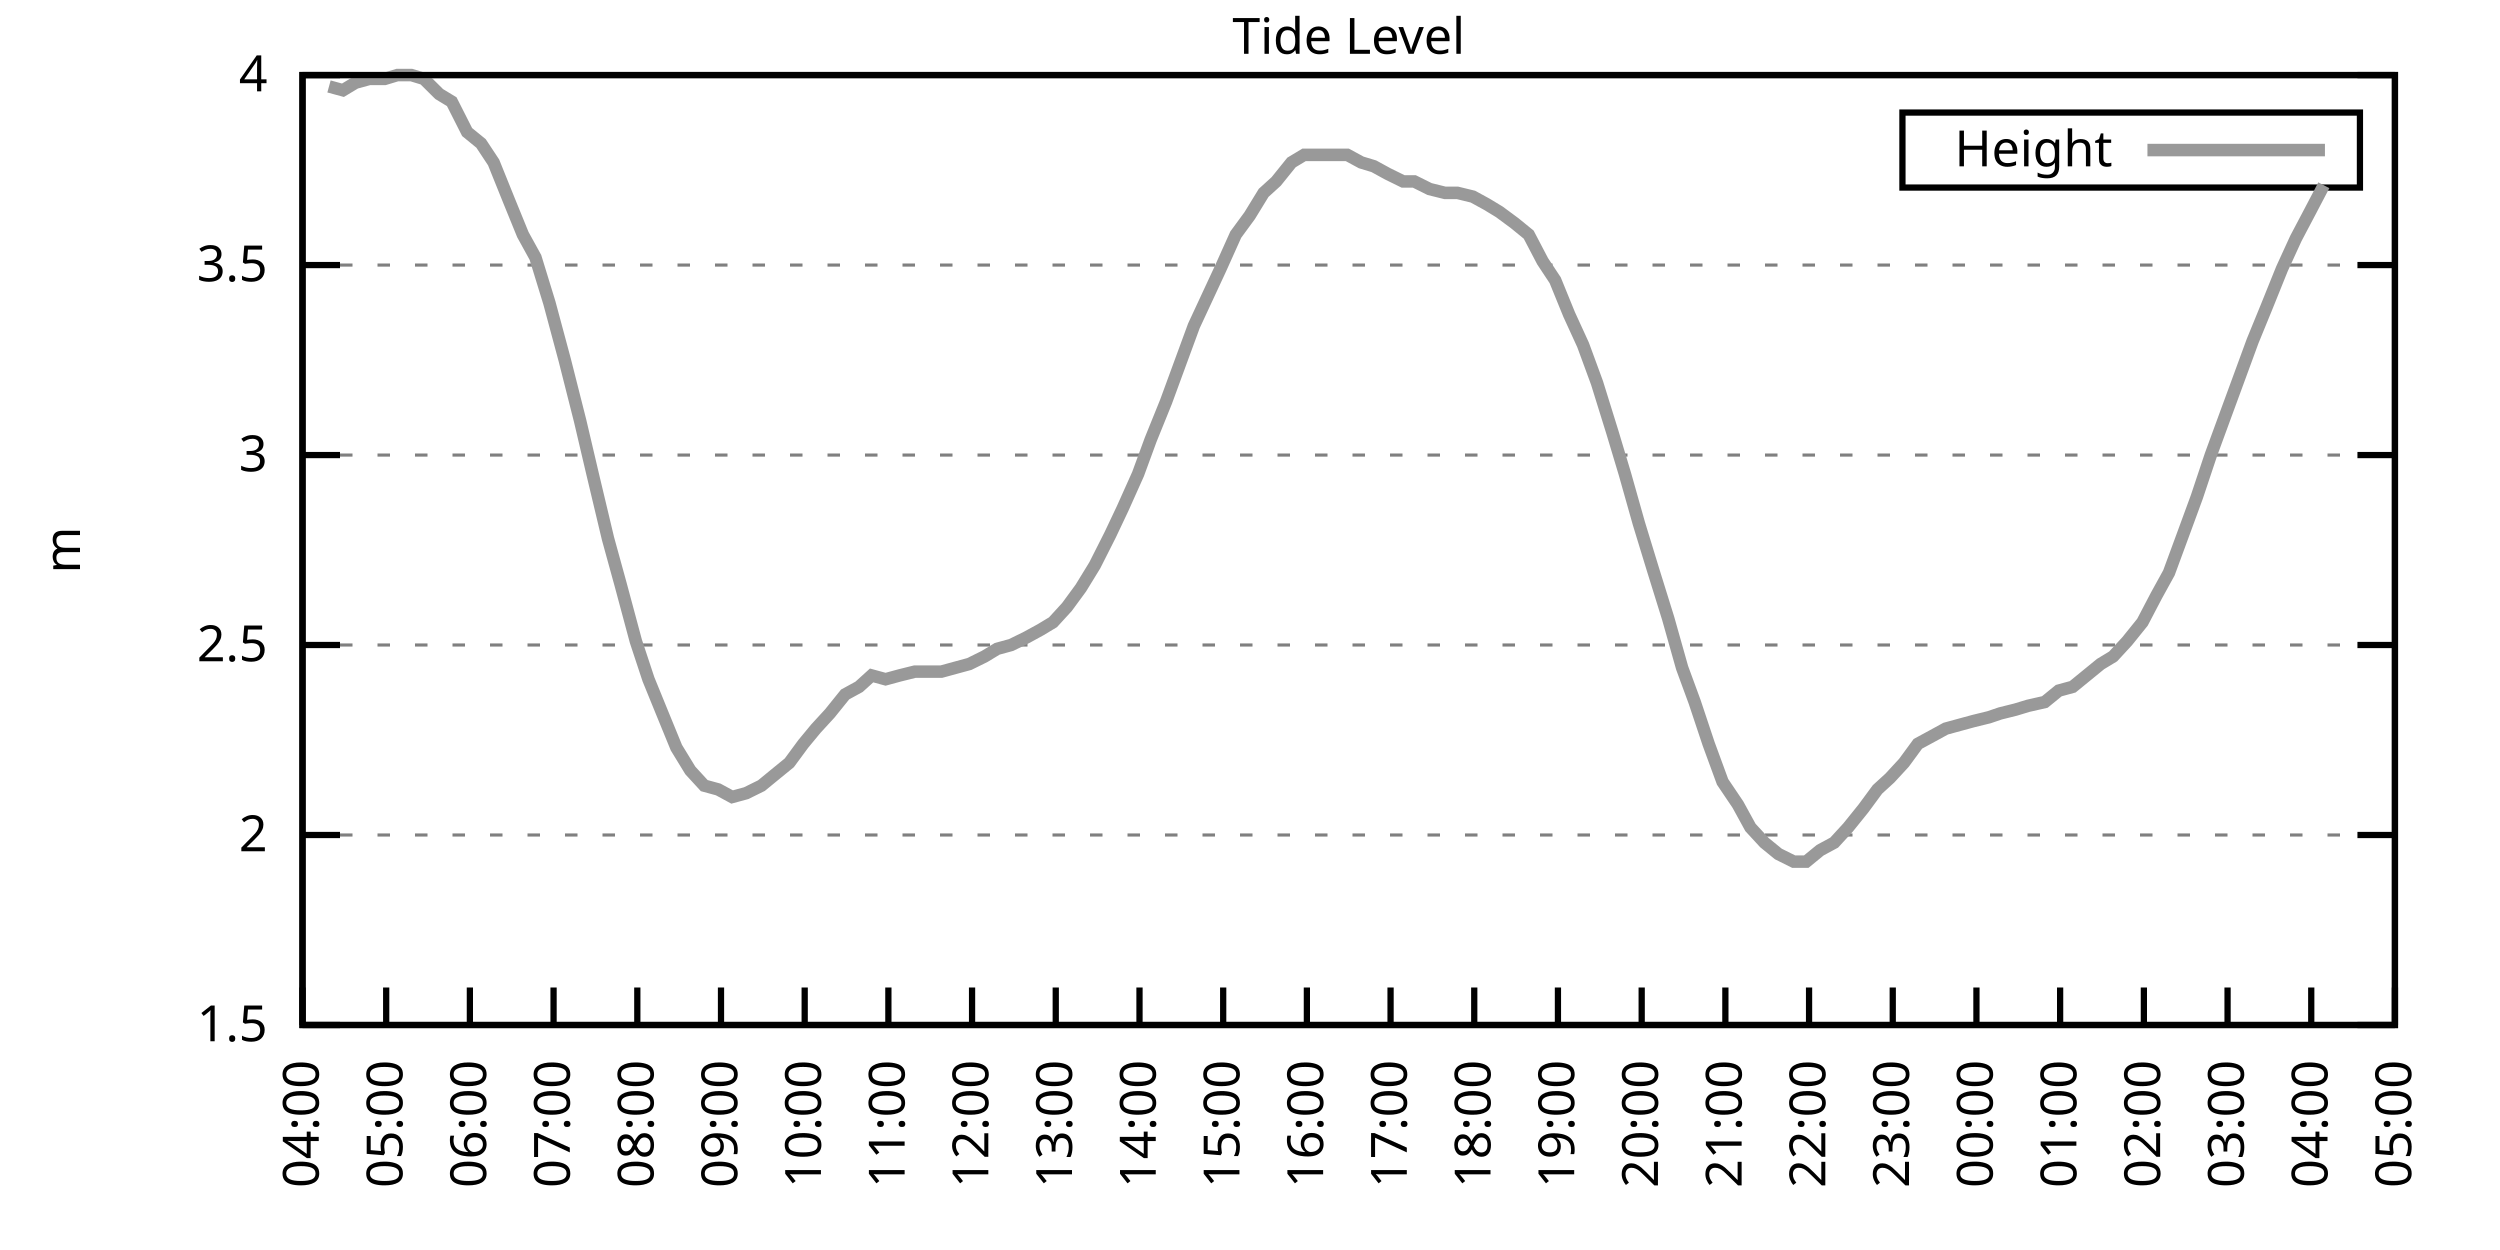
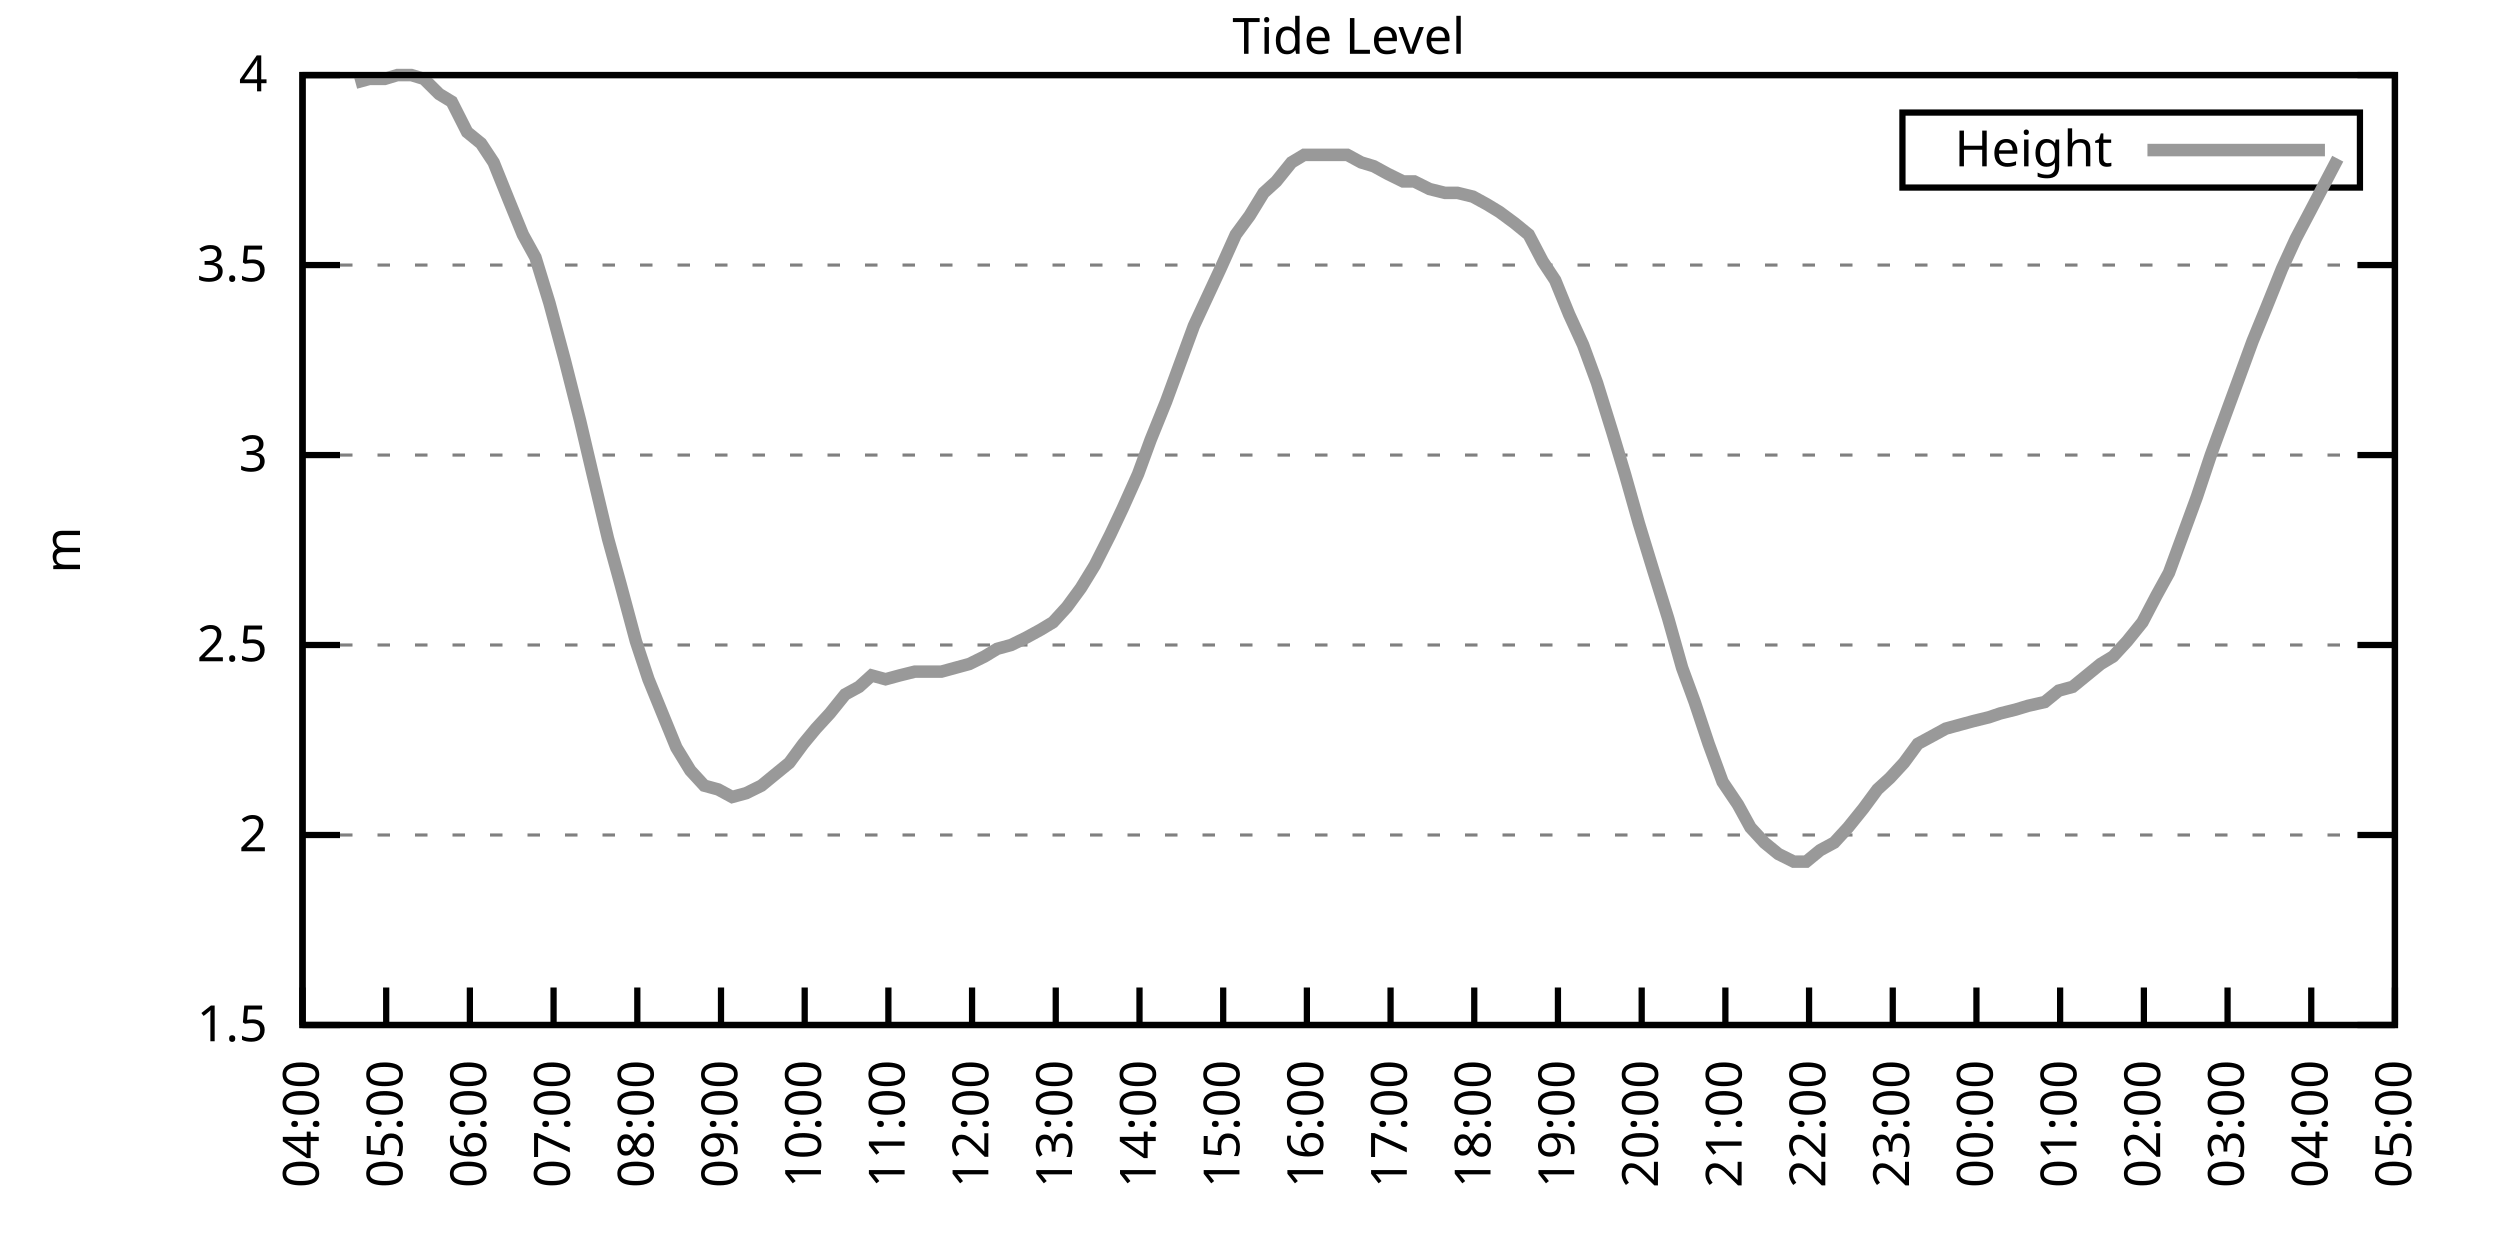
<svg xmlns="http://www.w3.org/2000/svg" xmlns:xlink="http://www.w3.org/1999/xlink" width="400" height="200" viewBox="0 0 400 200">
  <g id="gnuplot_canvas">
    <rect x="0" y="0" width="400" height="200" fill="none" />
    <defs>
      <circle id="gpDot" r="0.5" stroke-width="0.5" stroke="currentColor" />
      <path id="gpPt0" stroke-width="0.333" stroke="currentColor" d="M-1,0 h2 M0,-1 v2" />
      <path id="gpPt1" stroke-width="0.333" stroke="currentColor" d="M-1,-1 L1,1 M1,-1 L-1,1" />
      <path id="gpPt2" stroke-width="0.333" stroke="currentColor" d="M-1,0 L1,0 M0,-1 L0,1 M-1,-1 L1,1 M-1,1 L1,-1" />
      <rect id="gpPt3" stroke-width="0.333" stroke="currentColor" x="-1" y="-1" width="2" height="2" />
      <rect id="gpPt4" stroke-width="0.333" stroke="currentColor" fill="currentColor" x="-1" y="-1" width="2" height="2" />
      <circle id="gpPt5" stroke-width="0.333" stroke="currentColor" cx="0" cy="0" r="1" />
      <use xlink:href="#gpPt5" id="gpPt6" fill="currentColor" stroke="none" />
      <path id="gpPt7" stroke-width="0.333" stroke="currentColor" d="M0,-1.33 L-1.33,0.67 L1.33,0.67 z" />
      <use xlink:href="#gpPt7" id="gpPt8" fill="currentColor" stroke="none" />
      <use xlink:href="#gpPt7" id="gpPt9" stroke="currentColor" transform="rotate(180)" />
      <use xlink:href="#gpPt9" id="gpPt10" fill="currentColor" stroke="none" />
      <use xlink:href="#gpPt3" id="gpPt11" stroke="currentColor" transform="rotate(45)" />
      <use xlink:href="#gpPt11" id="gpPt12" fill="currentColor" stroke="none" />
      <path id="gpPt13" stroke-width="0.333" stroke="currentColor" d="M0,1.330 L1.265,0.411 L0.782,-1.067 L-0.782,-1.076 L-1.265,0.411 z" />
      <use xlink:href="#gpPt13" id="gpPt14" fill="currentColor" stroke="none" />
      <filter id="textbox" filterUnits="objectBoundingBox" x="0" y="0" height="1" width="1">
        <feFlood flood-color="white" flood-opacity="1" result="bgnd" />
        <feComposite in="SourceGraphic" in2="bgnd" operator="atop" />
      </filter>
      <filter id="greybox" filterUnits="objectBoundingBox" x="0" y="0" height="1" width="1">
        <feFlood flood-color="lightgrey" flood-opacity="1" result="grey" />
        <feComposite in="SourceGraphic" in2="grey" operator="atop" />
      </filter>
    </defs>
    <g fill="none" color="white" stroke="currentColor" stroke-width="1.00" stroke-linecap="butt" stroke-linejoin="miter">
</g>
    <g fill="none" color="black" stroke="currentColor" stroke-width="1.00" stroke-linecap="butt" stroke-linejoin="miter">
      <g stroke="none" shape-rendering="crispEdges">
        <polygon fill="rgb(255, 255, 255)" points="48.40,164.00 383.18,164.00 383.18,12.02 48.40,12.02 " />
      </g>
    </g>
    <g fill="none" color="black" stroke="currentColor" stroke-width="1.00" stroke-linecap="butt" stroke-linejoin="miter">
</g>
    <g fill="none" color="black" stroke="black" stroke-width="0.50" stroke-linecap="butt" stroke-linejoin="miter">
</g>
    <g fill="none" color="gray" stroke="currentColor" stroke-width="0.50" stroke-linecap="butt" stroke-linejoin="miter">
      <path stroke="gray" stroke-dasharray="2,4" class="gridline" d="M48.40,164.00 L383.19,164.00  " />
    </g>
    <g fill="none" color="gray" stroke="gray" stroke-width="1.00" stroke-linecap="butt" stroke-linejoin="miter">
</g>
    <g fill="none" color="black" stroke="currentColor" stroke-width="1.00" stroke-linecap="butt" stroke-linejoin="miter">
      <path stroke="black" d="M48.40,164.00 L54.40,164.00 M383.19,164.00 L377.19,164.00  " />
      <g transform="translate(42.80,166.60)" stroke="none" fill="black" font-family="Sans" font-size="8.00" text-anchor="end">
        <text>
          <tspan font-family="Sans"> 1.5</tspan>
        </text>
      </g>
    </g>
    <g fill="none" color="black" stroke="currentColor" stroke-width="1.00" stroke-linecap="butt" stroke-linejoin="miter">
</g>
    <g fill="none" color="black" stroke="black" stroke-width="0.50" stroke-linecap="butt" stroke-linejoin="miter">
</g>
    <g fill="none" color="gray" stroke="currentColor" stroke-width="0.50" stroke-linecap="butt" stroke-linejoin="miter">
      <path stroke="gray" stroke-dasharray="2,4" class="gridline" d="M48.40,133.60 L383.19,133.60  " />
    </g>
    <g fill="none" color="gray" stroke="gray" stroke-width="1.00" stroke-linecap="butt" stroke-linejoin="miter">
</g>
    <g fill="none" color="black" stroke="currentColor" stroke-width="1.00" stroke-linecap="butt" stroke-linejoin="miter">
      <path stroke="black" d="M48.40,133.60 L54.40,133.60 M383.19,133.60 L377.19,133.60  " />
      <g transform="translate(42.80,136.20)" stroke="none" fill="black" font-family="Sans" font-size="8.00" text-anchor="end">
        <text>
          <tspan font-family="Sans"> 2</tspan>
        </text>
      </g>
    </g>
    <g fill="none" color="black" stroke="currentColor" stroke-width="1.00" stroke-linecap="butt" stroke-linejoin="miter">
</g>
    <g fill="none" color="black" stroke="black" stroke-width="0.50" stroke-linecap="butt" stroke-linejoin="miter">
</g>
    <g fill="none" color="gray" stroke="currentColor" stroke-width="0.50" stroke-linecap="butt" stroke-linejoin="miter">
      <path stroke="gray" stroke-dasharray="2,4" class="gridline" d="M48.40,103.20 L383.19,103.20  " />
    </g>
    <g fill="none" color="gray" stroke="gray" stroke-width="1.00" stroke-linecap="butt" stroke-linejoin="miter">
</g>
    <g fill="none" color="black" stroke="currentColor" stroke-width="1.00" stroke-linecap="butt" stroke-linejoin="miter">
      <path stroke="black" d="M48.40,103.20 L54.40,103.20 M383.19,103.20 L377.19,103.20  " />
      <g transform="translate(42.80,105.80)" stroke="none" fill="black" font-family="Sans" font-size="8.00" text-anchor="end">
        <text>
          <tspan font-family="Sans"> 2.5</tspan>
        </text>
      </g>
    </g>
    <g fill="none" color="black" stroke="currentColor" stroke-width="1.00" stroke-linecap="butt" stroke-linejoin="miter">
</g>
    <g fill="none" color="black" stroke="black" stroke-width="0.50" stroke-linecap="butt" stroke-linejoin="miter">
</g>
    <g fill="none" color="gray" stroke="currentColor" stroke-width="0.50" stroke-linecap="butt" stroke-linejoin="miter">
      <path stroke="gray" stroke-dasharray="2,4" class="gridline" d="M48.40,72.81 L383.19,72.81  " />
    </g>
    <g fill="none" color="gray" stroke="gray" stroke-width="1.00" stroke-linecap="butt" stroke-linejoin="miter">
</g>
    <g fill="none" color="black" stroke="currentColor" stroke-width="1.00" stroke-linecap="butt" stroke-linejoin="miter">
      <path stroke="black" d="M48.40,72.81 L54.40,72.81 M383.19,72.81 L377.19,72.81  " />
      <g transform="translate(42.80,75.41)" stroke="none" fill="black" font-family="Sans" font-size="8.00" text-anchor="end">
        <text>
          <tspan font-family="Sans"> 3</tspan>
        </text>
      </g>
    </g>
    <g fill="none" color="black" stroke="currentColor" stroke-width="1.00" stroke-linecap="butt" stroke-linejoin="miter">
</g>
    <g fill="none" color="black" stroke="black" stroke-width="0.50" stroke-linecap="butt" stroke-linejoin="miter">
</g>
    <g fill="none" color="gray" stroke="currentColor" stroke-width="0.50" stroke-linecap="butt" stroke-linejoin="miter">
      <path stroke="gray" stroke-dasharray="2,4" class="gridline" d="M48.40,42.41 L383.19,42.41  " />
    </g>
    <g fill="none" color="gray" stroke="gray" stroke-width="1.00" stroke-linecap="butt" stroke-linejoin="miter">
</g>
    <g fill="none" color="black" stroke="currentColor" stroke-width="1.00" stroke-linecap="butt" stroke-linejoin="miter">
      <path stroke="black" d="M48.40,42.41 L54.40,42.41 M383.19,42.41 L377.19,42.41  " />
      <g transform="translate(42.80,45.01)" stroke="none" fill="black" font-family="Sans" font-size="8.00" text-anchor="end">
        <text>
          <tspan font-family="Sans"> 3.5</tspan>
        </text>
      </g>
    </g>
    <g fill="none" color="black" stroke="currentColor" stroke-width="1.00" stroke-linecap="butt" stroke-linejoin="miter">
</g>
    <g fill="none" color="black" stroke="black" stroke-width="0.50" stroke-linecap="butt" stroke-linejoin="miter">
</g>
    <g fill="none" color="gray" stroke="currentColor" stroke-width="0.50" stroke-linecap="butt" stroke-linejoin="miter">
      <path stroke="gray" stroke-dasharray="2,4" class="gridline" d="M48.40,12.01 L383.19,12.01  " />
    </g>
    <g fill="none" color="gray" stroke="gray" stroke-width="1.00" stroke-linecap="butt" stroke-linejoin="miter">
</g>
    <g fill="none" color="black" stroke="currentColor" stroke-width="1.00" stroke-linecap="butt" stroke-linejoin="miter">
      <path stroke="black" d="M48.40,12.01 L54.40,12.01 M383.19,12.01 L377.19,12.01  " />
      <g transform="translate(42.80,14.61)" stroke="none" fill="black" font-family="Sans" font-size="8.00" text-anchor="end">
        <text>
          <tspan font-family="Sans"> 4</tspan>
        </text>
      </g>
    </g>
    <g fill="none" color="black" stroke="currentColor" stroke-width="1.00" stroke-linecap="butt" stroke-linejoin="miter">
      <path stroke="black" d="M48.40,164.00 L48.40,158.00  " />
      <g transform="translate(51.00,169.60) rotate(270.00)" stroke="none" fill="black" font-family="Sans" font-size="8.00" text-anchor="end">
        <text>
          <tspan font-family="Sans">04:00</tspan>
        </text>
      </g>
    </g>
    <g fill="none" color="black" stroke="currentColor" stroke-width="1.00" stroke-linecap="butt" stroke-linejoin="miter">
      <path stroke="black" d="M61.79,164.00 L61.79,158.00  " />
      <g transform="translate(64.39,169.60) rotate(270.00)" stroke="none" fill="black" font-family="Sans" font-size="8.00" text-anchor="end">
        <text>
          <tspan font-family="Sans">05:00</tspan>
        </text>
      </g>
    </g>
    <g fill="none" color="black" stroke="currentColor" stroke-width="1.00" stroke-linecap="butt" stroke-linejoin="miter">
      <path stroke="black" d="M75.18,164.00 L75.18,158.00  " />
      <g transform="translate(77.78,169.60) rotate(270.00)" stroke="none" fill="black" font-family="Sans" font-size="8.00" text-anchor="end">
        <text>
          <tspan font-family="Sans">06:00</tspan>
        </text>
      </g>
    </g>
    <g fill="none" color="black" stroke="currentColor" stroke-width="1.00" stroke-linecap="butt" stroke-linejoin="miter">
      <path stroke="black" d="M88.57,164.00 L88.57,158.00  " />
      <g transform="translate(91.17,169.60) rotate(270.00)" stroke="none" fill="black" font-family="Sans" font-size="8.00" text-anchor="end">
        <text>
          <tspan font-family="Sans">07:00</tspan>
        </text>
      </g>
    </g>
    <g fill="none" color="black" stroke="currentColor" stroke-width="1.00" stroke-linecap="butt" stroke-linejoin="miter">
      <path stroke="black" d="M101.97,164.00 L101.97,158.00  " />
      <g transform="translate(104.57,169.60) rotate(270.00)" stroke="none" fill="black" font-family="Sans" font-size="8.00" text-anchor="end">
        <text>
          <tspan font-family="Sans">08:00</tspan>
        </text>
      </g>
    </g>
    <g fill="none" color="black" stroke="currentColor" stroke-width="1.00" stroke-linecap="butt" stroke-linejoin="miter">
      <path stroke="black" d="M115.36,164.00 L115.36,158.00  " />
      <g transform="translate(117.96,169.60) rotate(270.00)" stroke="none" fill="black" font-family="Sans" font-size="8.00" text-anchor="end">
        <text>
          <tspan font-family="Sans">09:00</tspan>
        </text>
      </g>
    </g>
    <g fill="none" color="black" stroke="currentColor" stroke-width="1.00" stroke-linecap="butt" stroke-linejoin="miter">
      <path stroke="black" d="M128.75,164.00 L128.75,158.00  " />
      <g transform="translate(131.35,169.60) rotate(270.00)" stroke="none" fill="black" font-family="Sans" font-size="8.00" text-anchor="end">
        <text>
          <tspan font-family="Sans">10:00</tspan>
        </text>
      </g>
    </g>
    <g fill="none" color="black" stroke="currentColor" stroke-width="1.00" stroke-linecap="butt" stroke-linejoin="miter">
      <path stroke="black" d="M142.14,164.00 L142.14,158.00  " />
      <g transform="translate(144.74,169.60) rotate(270.00)" stroke="none" fill="black" font-family="Sans" font-size="8.00" text-anchor="end">
        <text>
          <tspan font-family="Sans">11:00</tspan>
        </text>
      </g>
    </g>
    <g fill="none" color="black" stroke="currentColor" stroke-width="1.00" stroke-linecap="butt" stroke-linejoin="miter">
      <path stroke="black" d="M155.53,164.00 L155.53,158.00  " />
      <g transform="translate(158.13,169.60) rotate(270.00)" stroke="none" fill="black" font-family="Sans" font-size="8.00" text-anchor="end">
        <text>
          <tspan font-family="Sans">12:00</tspan>
        </text>
      </g>
    </g>
    <g fill="none" color="black" stroke="currentColor" stroke-width="1.00" stroke-linecap="butt" stroke-linejoin="miter">
      <path stroke="black" d="M168.92,164.00 L168.92,158.00  " />
      <g transform="translate(171.52,169.60) rotate(270.00)" stroke="none" fill="black" font-family="Sans" font-size="8.00" text-anchor="end">
        <text>
          <tspan font-family="Sans">13:00</tspan>
        </text>
      </g>
    </g>
    <g fill="none" color="black" stroke="currentColor" stroke-width="1.00" stroke-linecap="butt" stroke-linejoin="miter">
      <path stroke="black" d="M182.32,164.00 L182.32,158.00  " />
      <g transform="translate(184.92,169.60) rotate(270.00)" stroke="none" fill="black" font-family="Sans" font-size="8.00" text-anchor="end">
        <text>
          <tspan font-family="Sans">14:00</tspan>
        </text>
      </g>
    </g>
    <g fill="none" color="black" stroke="currentColor" stroke-width="1.00" stroke-linecap="butt" stroke-linejoin="miter">
      <path stroke="black" d="M195.71,164.00 L195.71,158.00  " />
      <g transform="translate(198.31,169.60) rotate(270.00)" stroke="none" fill="black" font-family="Sans" font-size="8.00" text-anchor="end">
        <text>
          <tspan font-family="Sans">15:00</tspan>
        </text>
      </g>
    </g>
    <g fill="none" color="black" stroke="currentColor" stroke-width="1.00" stroke-linecap="butt" stroke-linejoin="miter">
      <path stroke="black" d="M209.10,164.00 L209.10,158.00  " />
      <g transform="translate(211.70,169.60) rotate(270.00)" stroke="none" fill="black" font-family="Sans" font-size="8.00" text-anchor="end">
        <text>
          <tspan font-family="Sans">16:00</tspan>
        </text>
      </g>
    </g>
    <g fill="none" color="black" stroke="currentColor" stroke-width="1.00" stroke-linecap="butt" stroke-linejoin="miter">
      <path stroke="black" d="M222.49,164.00 L222.49,158.00  " />
      <g transform="translate(225.09,169.60) rotate(270.00)" stroke="none" fill="black" font-family="Sans" font-size="8.00" text-anchor="end">
        <text>
          <tspan font-family="Sans">17:00</tspan>
        </text>
      </g>
    </g>
    <g fill="none" color="black" stroke="currentColor" stroke-width="1.00" stroke-linecap="butt" stroke-linejoin="miter">
      <path stroke="black" d="M235.88,164.00 L235.88,158.00  " />
      <g transform="translate(238.48,169.60) rotate(270.00)" stroke="none" fill="black" font-family="Sans" font-size="8.00" text-anchor="end">
        <text>
          <tspan font-family="Sans">18:00</tspan>
        </text>
      </g>
    </g>
    <g fill="none" color="black" stroke="currentColor" stroke-width="1.00" stroke-linecap="butt" stroke-linejoin="miter">
      <path stroke="black" d="M249.27,164.00 L249.27,158.00  " />
      <g transform="translate(251.87,169.60) rotate(270.00)" stroke="none" fill="black" font-family="Sans" font-size="8.00" text-anchor="end">
        <text>
          <tspan font-family="Sans">19:00</tspan>
        </text>
      </g>
    </g>
    <g fill="none" color="black" stroke="currentColor" stroke-width="1.00" stroke-linecap="butt" stroke-linejoin="miter">
      <path stroke="black" d="M262.67,164.00 L262.67,158.00  " />
      <g transform="translate(265.27,169.60) rotate(270.00)" stroke="none" fill="black" font-family="Sans" font-size="8.00" text-anchor="end">
        <text>
          <tspan font-family="Sans">20:00</tspan>
        </text>
      </g>
    </g>
    <g fill="none" color="black" stroke="currentColor" stroke-width="1.00" stroke-linecap="butt" stroke-linejoin="miter">
      <path stroke="black" d="M276.06,164.00 L276.06,158.00  " />
      <g transform="translate(278.66,169.60) rotate(270.00)" stroke="none" fill="black" font-family="Sans" font-size="8.00" text-anchor="end">
        <text>
          <tspan font-family="Sans">21:00</tspan>
        </text>
      </g>
    </g>
    <g fill="none" color="black" stroke="currentColor" stroke-width="1.00" stroke-linecap="butt" stroke-linejoin="miter">
      <path stroke="black" d="M289.45,164.00 L289.45,158.00  " />
      <g transform="translate(292.05,169.60) rotate(270.00)" stroke="none" fill="black" font-family="Sans" font-size="8.00" text-anchor="end">
        <text>
          <tspan font-family="Sans">22:00</tspan>
        </text>
      </g>
    </g>
    <g fill="none" color="black" stroke="currentColor" stroke-width="1.00" stroke-linecap="butt" stroke-linejoin="miter">
      <path stroke="black" d="M302.84,164.00 L302.84,158.00  " />
      <g transform="translate(305.44,169.60) rotate(270.00)" stroke="none" fill="black" font-family="Sans" font-size="8.00" text-anchor="end">
        <text>
          <tspan font-family="Sans">23:00</tspan>
        </text>
      </g>
    </g>
    <g fill="none" color="black" stroke="currentColor" stroke-width="1.00" stroke-linecap="butt" stroke-linejoin="miter">
      <path stroke="black" d="M316.23,164.00 L316.23,158.00  " />
      <g transform="translate(318.83,169.60) rotate(270.00)" stroke="none" fill="black" font-family="Sans" font-size="8.00" text-anchor="end">
        <text>
          <tspan font-family="Sans">00:00</tspan>
        </text>
      </g>
    </g>
    <g fill="none" color="black" stroke="currentColor" stroke-width="1.00" stroke-linecap="butt" stroke-linejoin="miter">
      <path stroke="black" d="M329.62,164.00 L329.62,158.00  " />
      <g transform="translate(332.22,169.60) rotate(270.00)" stroke="none" fill="black" font-family="Sans" font-size="8.00" text-anchor="end">
        <text>
          <tspan font-family="Sans">01:00</tspan>
        </text>
      </g>
    </g>
    <g fill="none" color="black" stroke="currentColor" stroke-width="1.00" stroke-linecap="butt" stroke-linejoin="miter">
      <path stroke="black" d="M343.02,164.00 L343.02,158.00  " />
      <g transform="translate(345.62,169.60) rotate(270.00)" stroke="none" fill="black" font-family="Sans" font-size="8.00" text-anchor="end">
        <text>
          <tspan font-family="Sans">02:00</tspan>
        </text>
      </g>
    </g>
    <g fill="none" color="black" stroke="currentColor" stroke-width="1.00" stroke-linecap="butt" stroke-linejoin="miter">
      <path stroke="black" d="M356.41,164.00 L356.41,158.00  " />
      <g transform="translate(359.01,169.60) rotate(270.00)" stroke="none" fill="black" font-family="Sans" font-size="8.00" text-anchor="end">
        <text>
          <tspan font-family="Sans">03:00</tspan>
        </text>
      </g>
    </g>
    <g fill="none" color="black" stroke="currentColor" stroke-width="1.00" stroke-linecap="butt" stroke-linejoin="miter">
      <path stroke="black" d="M369.80,164.00 L369.80,158.00  " />
      <g transform="translate(372.40,169.60) rotate(270.00)" stroke="none" fill="black" font-family="Sans" font-size="8.00" text-anchor="end">
        <text>
          <tspan font-family="Sans">04:00</tspan>
        </text>
      </g>
    </g>
    <g fill="none" color="black" stroke="currentColor" stroke-width="1.00" stroke-linecap="butt" stroke-linejoin="miter">
      <path stroke="black" d="M383.19,164.00 L383.19,158.00  " />
      <g transform="translate(385.79,169.60) rotate(270.00)" stroke="none" fill="black" font-family="Sans" font-size="8.00" text-anchor="end">
        <text>
          <tspan font-family="Sans">05:00</tspan>
        </text>
      </g>
    </g>
    <g fill="none" color="black" stroke="currentColor" stroke-width="1.00" stroke-linecap="butt" stroke-linejoin="miter">
</g>
    <g fill="none" color="black" stroke="currentColor" stroke-width="1.00" stroke-linecap="butt" stroke-linejoin="miter">
      <path stroke="black" d="M48.40,12.01 L48.40,164.00 L383.19,164.00 L383.19,12.01 L48.40,12.01 Z  " />
    </g>
    <g fill="none" color="black" stroke="currentColor" stroke-width="1.00" stroke-linecap="butt" stroke-linejoin="miter">
</g>
    <g fill="none" color="black" stroke="currentColor" stroke-width="1.00" stroke-linecap="butt" stroke-linejoin="miter">
      <path stroke="black" d="M304.39,30.01 L304.39,18.01 L377.59,18.01 L377.59,30.01 L304.39,30.01 Z  " />
    </g>
    <g id="Tide_level_plot_1">
      <g fill="none" color="white" stroke="black" stroke-width="2.00" stroke-linecap="butt" stroke-linejoin="miter">
</g>
      <g fill="none" color="black" stroke="currentColor" stroke-width="2.00" stroke-linecap="butt" stroke-linejoin="miter">
        <g transform="translate(337.99,26.61)" stroke="none" fill="black" font-family="Sans" font-size="8.00" text-anchor="end">
          <text>
            <tspan font-family="Sans">Height</tspan>
          </text>
        </g>
      </g>
      <g fill="none" color="black" stroke="currentColor" stroke-width="2.00" stroke-linecap="butt" stroke-linejoin="miter">
-         <path stroke="rgb(153, 153, 153)" d="M343.59,24.01 L371.99,24.01 M52.64,13.83 L54.87,14.44 L56.88,13.23 L59.11,12.62 L61.57,12.62 L63.58,12.01   L65.81,12.01 L67.82,12.62 L70.27,15.05 L72.28,16.27 L74.74,21.13 L76.97,22.95 L78.98,25.99 L81.43,32.07   L83.66,37.54 L85.67,41.19 L87.91,48.49 L90.36,57.61 L92.82,67.33 L94.82,75.85 L97.28,86.18 L99.29,93.48   L101.74,102.60 L103.75,108.68 L105.98,114.15 L108.22,119.62 L110.45,123.27 L112.68,125.70 L114.91,126.31 L117.14,127.52   L119.38,126.91 L121.83,125.70 L124.06,123.87 L126.29,122.05 L128.53,119.01 L130.54,116.58 L132.77,114.15 L135.22,111.11   L137.45,109.89 L139.46,108.07 L141.69,108.68 L143.93,108.07 L146.38,107.46 L148.39,107.46 L150.62,107.46 L152.85,106.85   L155.09,106.24 L157.54,105.03 L159.55,103.81 L161.78,103.20 L164.24,101.99 L166.47,100.77 L168.48,99.56 L170.71,97.12   L172.94,94.08 L175.17,90.44 L177.63,85.57 L179.64,81.32 L182.09,75.85 L184.10,70.37 L186.56,64.29 L188.79,58.21   L191.02,52.14 L195.26,43.02 L197.72,37.54 L199.95,34.50 L202.18,30.86 L204.19,29.03 L206.64,25.99 L208.65,24.78   L210.88,24.78 L213.34,24.78 L215.57,24.78 L217.80,25.99 L219.81,26.60 L222.04,27.82 L224.50,29.03 L226.29,29.03   L228.74,30.25 L231.20,30.86 L233.20,30.86 L235.66,31.46 L237.89,32.68 L239.90,33.90 L242.36,35.72 L244.59,37.54   L246.82,41.80 L248.83,44.84 L251.06,50.31 L253.29,55.18 L255.52,61.25 L257.98,69.16 L259.99,75.85 L262.22,83.75   L264.45,91.04 L266.91,98.95 L269.14,106.85 L271.15,112.32 L273.38,119.01 L275.61,125.09 L278.07,128.74 L280.07,132.39   L282.31,134.82 L284.54,136.64 L286.99,137.86 L289.00,137.86 L291.23,136.03 L293.47,134.82 L295.70,132.39 L298.15,129.35   L300.39,126.31 L302.39,124.48 L304.63,122.05 L306.86,119.01 L309.09,117.80 L311.32,116.58 L313.55,115.97 L315.79,115.36   L318.24,114.76 L320.03,114.15 L322.48,113.54 L324.49,112.93 L327.17,112.32 L329.40,110.50 L331.63,109.89 L333.86,108.07   L336.10,106.24 L338.10,105.03 L340.34,102.60 L342.79,99.56 L345.02,95.30 L347.03,91.65 L349.49,84.97 L351.50,79.49   L353.73,72.81 L356.18,66.12 L357.97,61.25 L360.42,54.57 L362.66,49.10 L365.11,43.02 L367.34,38.15 L369.58,33.90   L371.81,29.64  " />
+         <path stroke="rgb(153, 153, 153)" d="M343.59,24.01 L371.99,24.01 M56.88,13.23 L59.11,12.62 L61.57,12.62 L63.58,12.01 L65.81,12.01 L67.82,12.62   L70.27,15.05 L72.28,16.27 L74.74,21.13 L76.97,22.95 L78.98,25.99 L81.43,32.07 L83.66,37.54 L85.67,41.19   L87.91,48.49 L90.36,57.61 L92.82,67.33 L94.82,75.85 L97.28,86.18 L99.29,93.48 L101.74,102.60 L103.75,108.68   L105.98,114.15 L108.22,119.62 L110.45,123.27 L112.68,125.70 L114.91,126.31 L117.14,127.52 L119.38,126.91 L121.83,125.70   L124.06,123.87 L126.29,122.05 L128.53,119.01 L130.54,116.58 L132.77,114.15 L135.22,111.11 L137.45,109.89 L139.46,108.07   L141.69,108.68 L143.93,108.07 L146.38,107.46 L148.39,107.46 L150.62,107.46 L152.85,106.85 L155.09,106.24 L157.54,105.03   L159.55,103.81 L161.78,103.20 L164.24,101.99 L166.47,100.77 L168.48,99.56 L170.71,97.12 L172.94,94.08 L175.17,90.44   L177.63,85.57 L179.64,81.32 L182.09,75.85 L184.10,70.37 L186.56,64.29 L188.79,58.21 L191.02,52.14 L195.26,43.02   L197.72,37.54 L199.95,34.50 L202.18,30.86 L204.19,29.03 L206.64,25.99 L208.65,24.78 L210.88,24.78 L213.34,24.78   L215.57,24.78 L217.80,25.99 L219.81,26.60 L222.04,27.82 L224.50,29.03 L226.29,29.03 L228.74,30.25 L231.20,30.86   L233.20,30.86 L235.66,31.46 L237.89,32.68 L239.90,33.90 L242.36,35.72 L244.59,37.54 L246.82,41.80 L248.83,44.84   L251.06,50.31 L253.29,55.18 L255.52,61.25 L257.98,69.16 L259.99,75.85 L262.22,83.75 L264.45,91.04 L266.91,98.95   L269.14,106.85 L271.15,112.32 L273.38,119.01 L275.61,125.09 L278.07,128.74 L280.07,132.39 L282.31,134.82 L284.54,136.64   L286.99,137.86 L289.00,137.86 L291.23,136.03 L293.47,134.82 L295.70,132.39 L298.15,129.35 L300.39,126.31 L302.39,124.48   L304.63,122.05 L306.86,119.01 L309.09,117.80 L311.32,116.58 L313.55,115.97 L315.79,115.36 L318.24,114.76 L320.03,114.15   L322.48,113.54 L324.49,112.93 L327.17,112.32 L329.40,110.50 L331.63,109.89 L333.86,108.07 L336.10,106.24 L338.10,105.03   L340.34,102.60 L342.79,99.56 L345.02,95.30 L347.03,91.65 L349.49,84.97 L351.50,79.49 L353.73,72.81 L356.18,66.12   L357.97,61.25 L360.42,54.57 L362.66,49.10 L365.11,43.02 L367.34,38.15 L369.58,33.90 L371.81,29.64 L374.04,25.39    " />
      </g>
    </g>
    <g fill="none" color="black" stroke="currentColor" stroke-width="2.00" stroke-linecap="butt" stroke-linejoin="miter">
</g>
    <g fill="none" color="black" stroke="black" stroke-width="1.00" stroke-linecap="butt" stroke-linejoin="miter">
</g>
    <g fill="none" color="black" stroke="currentColor" stroke-width="1.00" stroke-linecap="butt" stroke-linejoin="miter">
      <path stroke="black" d="M48.40,12.01 L48.40,164.00 L383.19,164.00 L383.19,12.01 L48.40,12.01 Z  " />
      <g transform="translate(12.80,88.01) rotate(270.00)" stroke="none" fill="black" font-family="Sans" font-size="8.00" text-anchor="middle">
        <text>
          <tspan font-family="Sans">m</tspan>
        </text>
      </g>
    </g>
    <g fill="none" color="black" stroke="currentColor" stroke-width="1.00" stroke-linecap="butt" stroke-linejoin="miter">
</g>
    <g fill="none" color="black" stroke="currentColor" stroke-width="1.00" stroke-linecap="butt" stroke-linejoin="miter">
      <g transform="translate(215.79,8.61)" stroke="none" fill="black" font-family="Sans" font-size="8.00" text-anchor="middle">
        <text>
          <tspan font-family="Sans">Tide Level</tspan>
        </text>
      </g>
    </g>
    <g fill="none" color="black" stroke="currentColor" stroke-width="1.00" stroke-linecap="butt" stroke-linejoin="miter">
</g>
  </g>
</svg>
